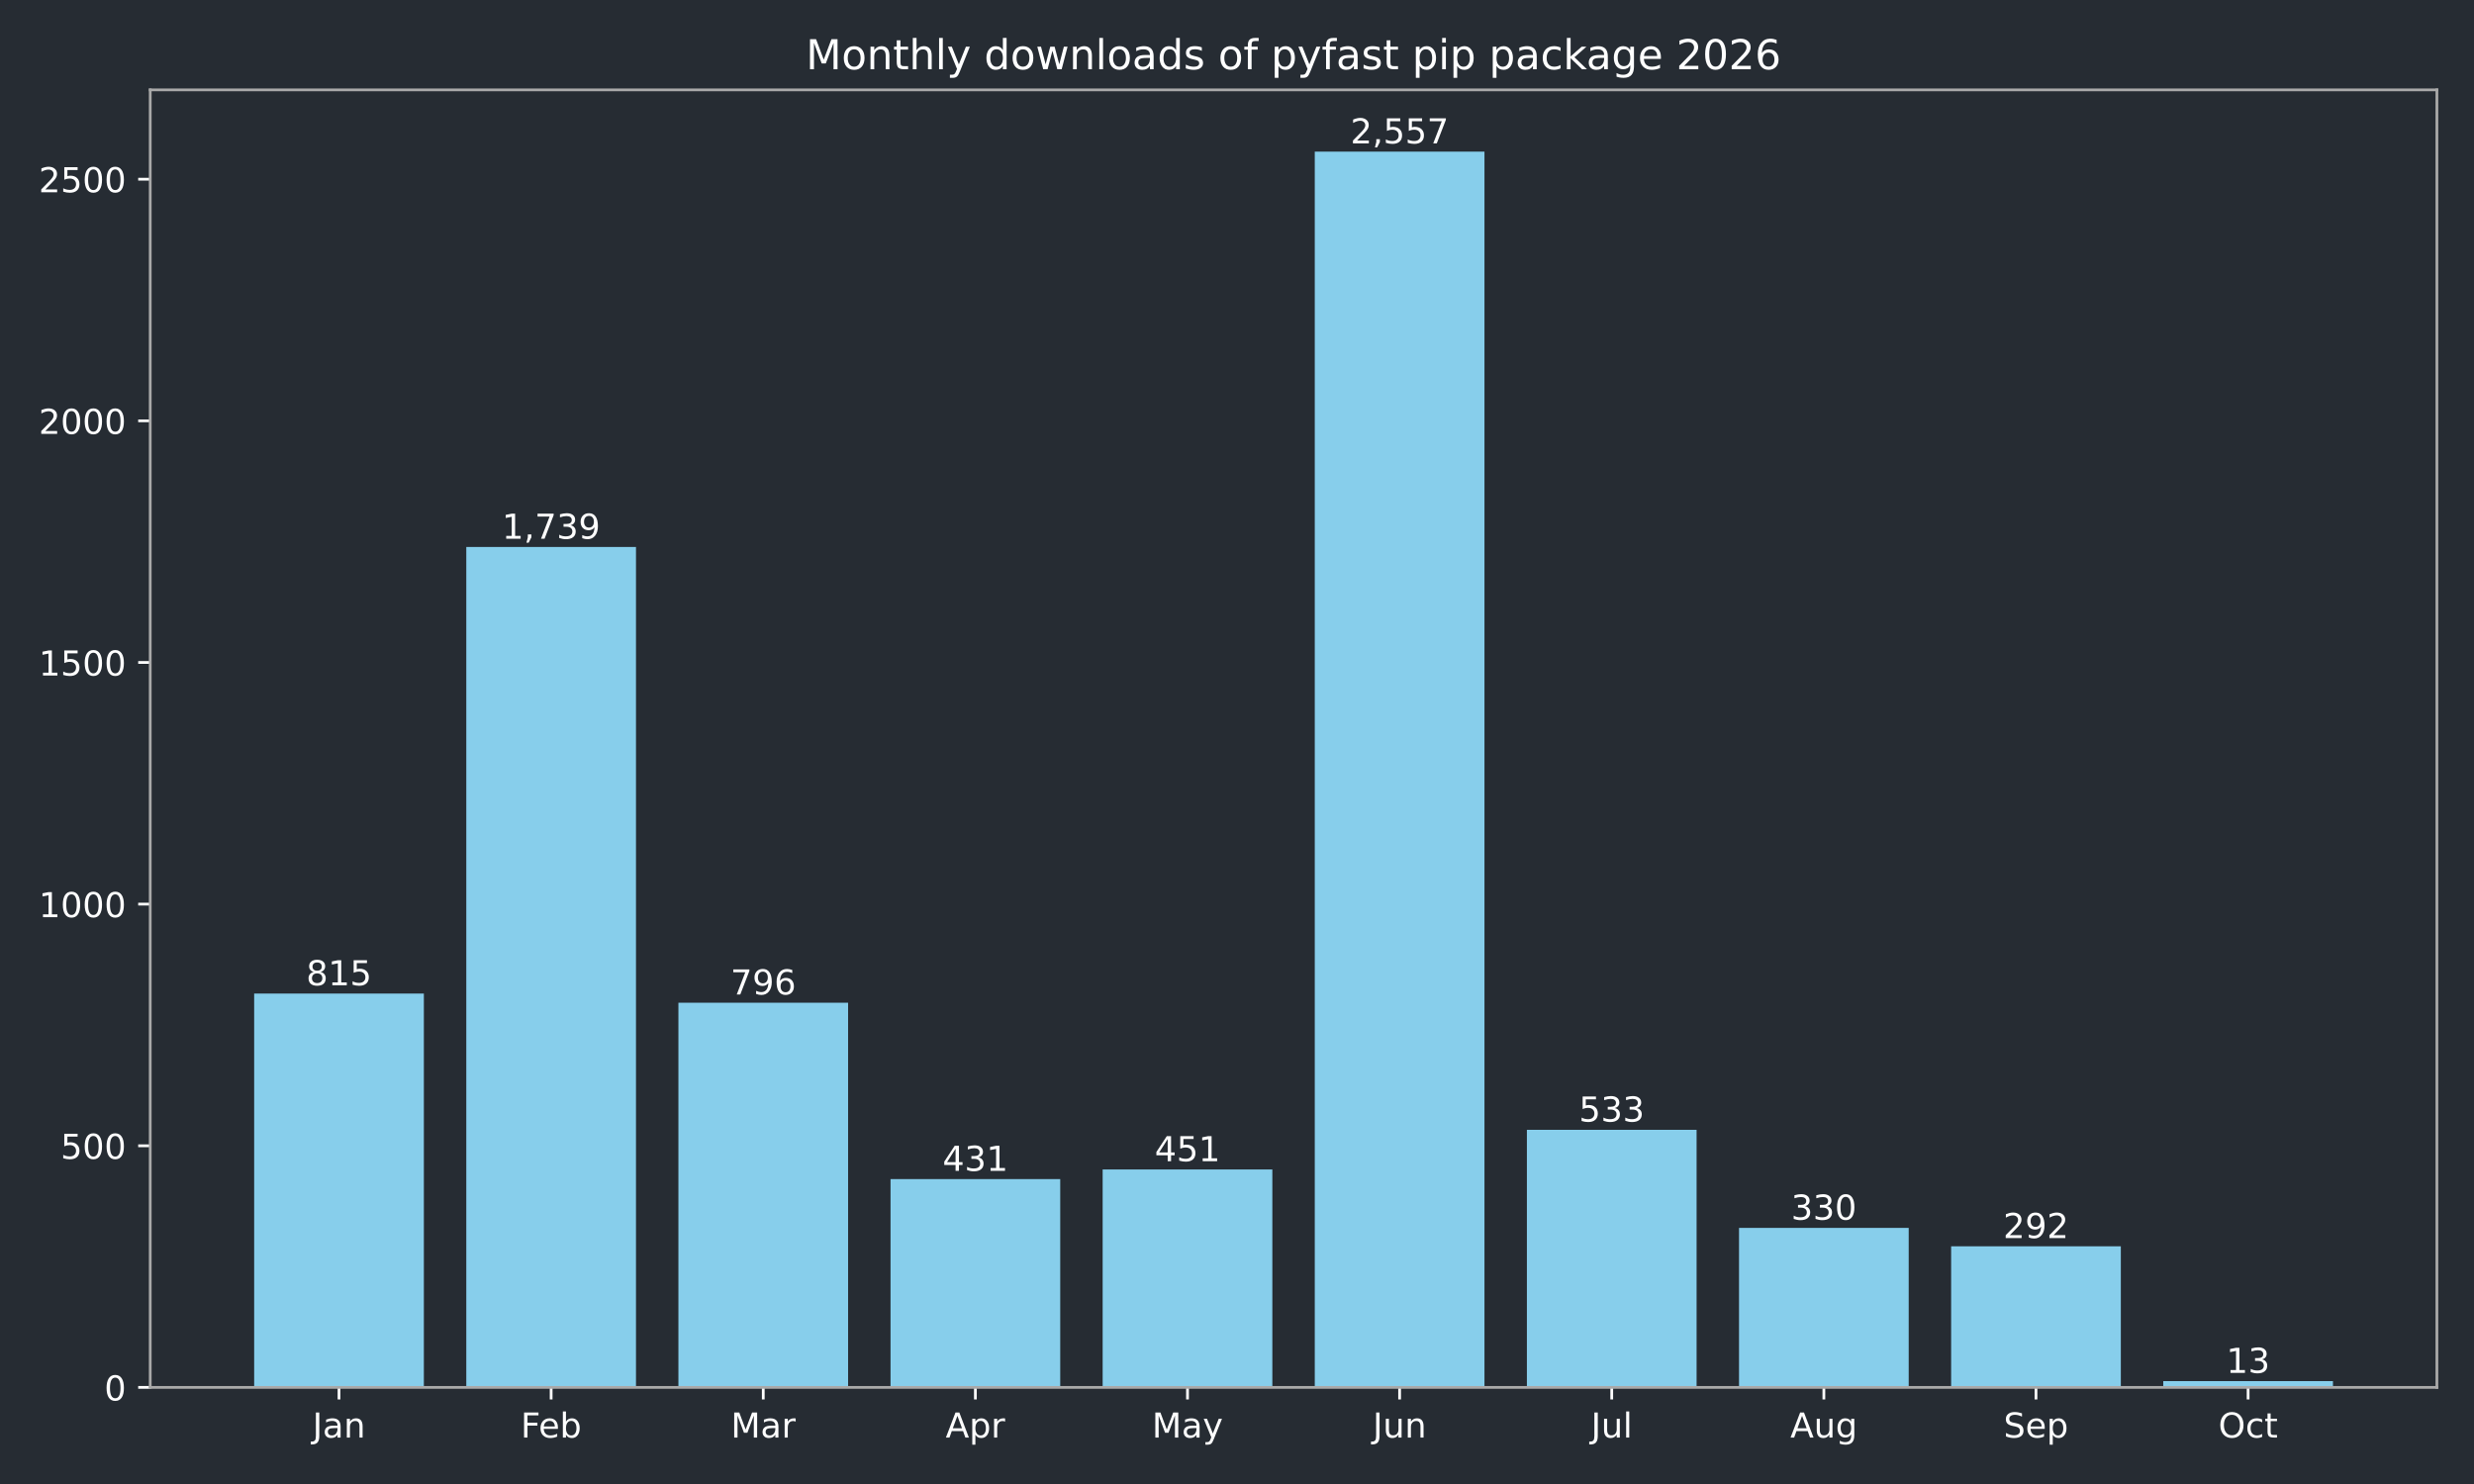
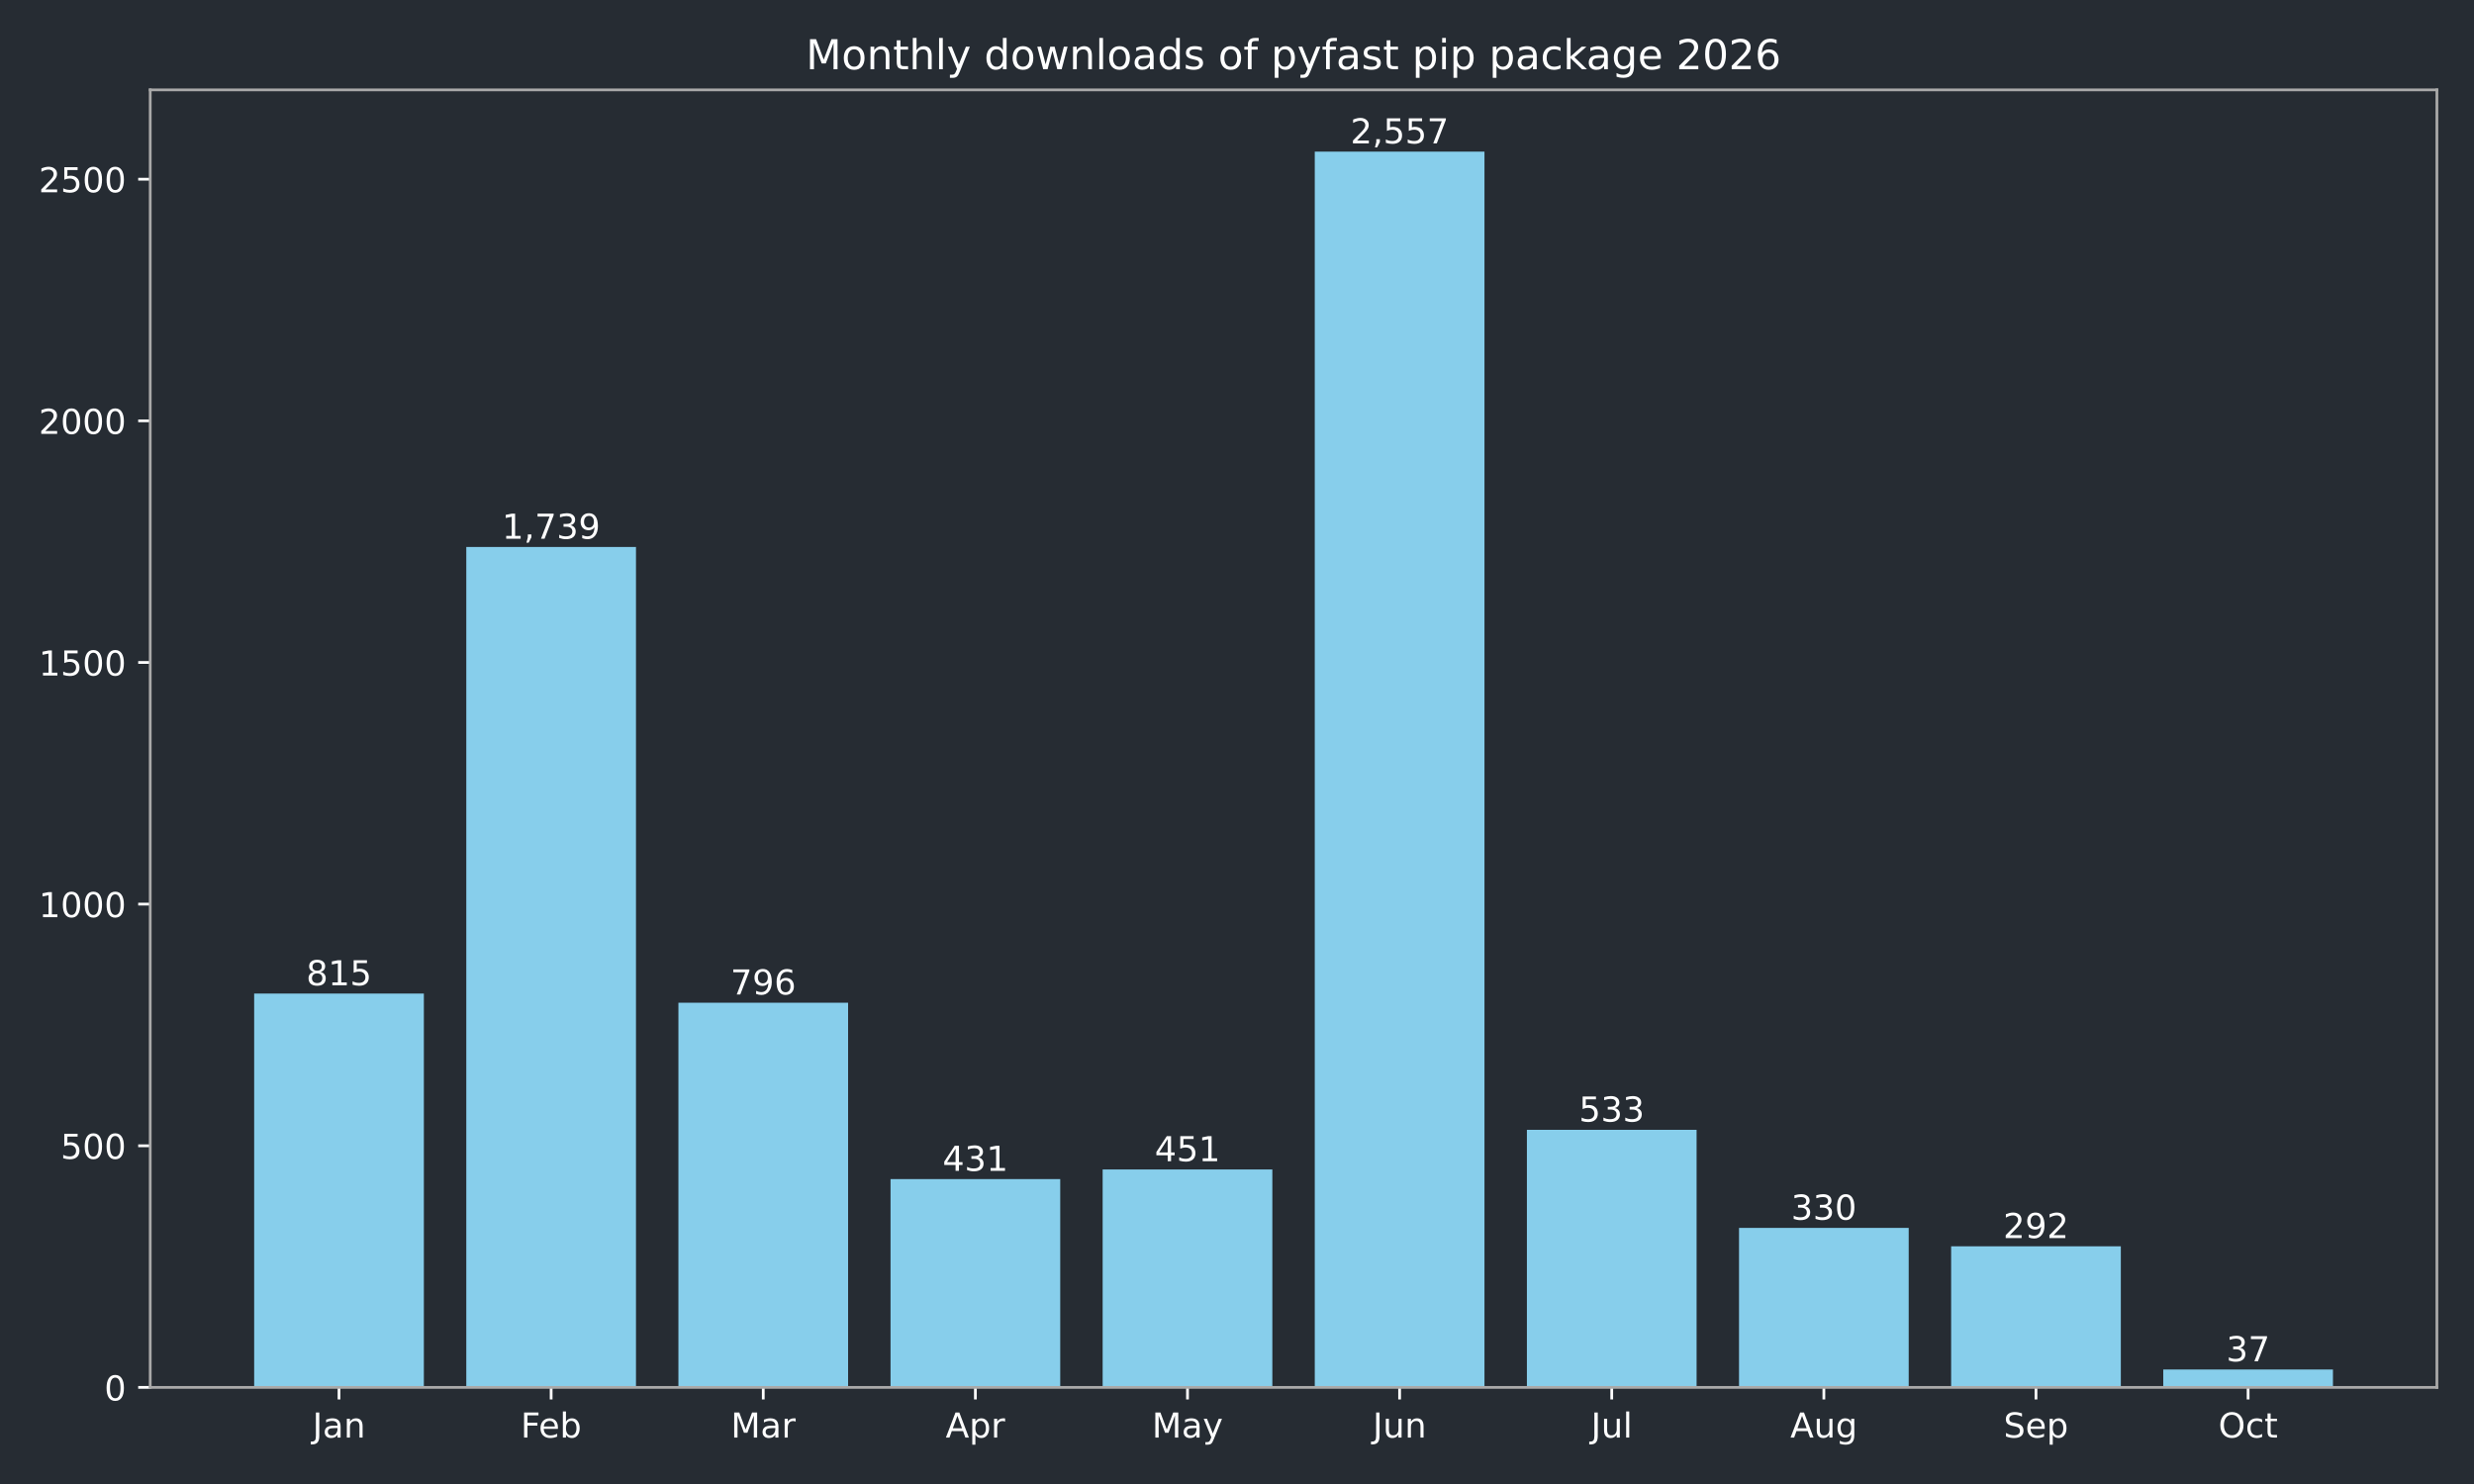
<svg xmlns="http://www.w3.org/2000/svg" xmlns:xlink="http://www.w3.org/1999/xlink" width="720pt" height="432pt" viewBox="0 0 720 432" version="1.1">
  <defs>
    <style type="text/css">*{stroke-linejoin: round; stroke-linecap: butt}</style>
  </defs>
  <g id="figure_1">
    <g id="patch_1">
      <path d="M 0 432  L 720 432  L 720 0  L 0 0  z " style="fill: #262c33" />
    </g>
    <g id="axes_1">
      <g id="patch_2">
        <path d="M 43.72 403.878  L 709.2 403.878  L 709.2 26.16  L 43.72 26.16  z " style="fill: #262c33" />
      </g>
      <g id="patch_3">
-         <path d="M 73.969 403.878  L 123.355 403.878  L 123.355 289.22  L 73.969 289.22  z " clip-path="url(#pee7fc8cb58)" style="fill: #87ceeb" />
+         <path d="M 73.969 403.878  L 123.355 403.878  L 123.355 289.22  L 73.969 289.22  z " clip-path="url(#p36020cac05)" style="fill: #87ceeb" />
      </g>
      <g id="patch_4">
-         <path d="M 135.702 403.878  L 185.088 403.878  L 185.088 159.227  L 135.702 159.227  z " clip-path="url(#pee7fc8cb58)" style="fill: #87ceeb" />
+         <path d="M 135.702 403.878  L 185.088 403.878  L 185.088 159.227  L 135.702 159.227  z " clip-path="url(#p36020cac05)" style="fill: #87ceeb" />
      </g>
      <g id="patch_5">
-         <path d="M 197.435 403.878  L 246.821 403.878  L 246.821 291.893  L 197.435 291.893  z " clip-path="url(#pee7fc8cb58)" style="fill: #87ceeb" />
+         <path d="M 197.435 403.878  L 246.821 403.878  L 246.821 291.893  L 197.435 291.893  z " clip-path="url(#p36020cac05)" style="fill: #87ceeb" />
      </g>
      <g id="patch_6">
-         <path d="M 259.168 403.878  L 308.554 403.878  L 308.554 343.242  L 259.168 343.242  z " clip-path="url(#pee7fc8cb58)" style="fill: #87ceeb" />
+         <path d="M 259.168 403.878  L 308.554 403.878  L 308.554 343.242  L 259.168 343.242  z " clip-path="url(#p36020cac05)" style="fill: #87ceeb" />
      </g>
      <g id="patch_7">
-         <path d="M 320.9 403.878  L 370.287 403.878  L 370.287 340.429  L 320.9 340.429  z " clip-path="url(#pee7fc8cb58)" style="fill: #87ceeb" />
+         <path d="M 320.9 403.878  L 370.287 403.878  L 370.287 340.429  L 320.9 340.429  z " clip-path="url(#p36020cac05)" style="fill: #87ceeb" />
      </g>
      <g id="patch_8">
-         <path d="M 382.633 403.878  L 432.02 403.878  L 432.02 44.147  L 382.633 44.147  z " clip-path="url(#pee7fc8cb58)" style="fill: #87ceeb" />
+         <path d="M 382.633 403.878  L 432.02 403.878  L 432.02 44.147  L 382.633 44.147  z " clip-path="url(#p36020cac05)" style="fill: #87ceeb" />
      </g>
      <g id="patch_9">
-         <path d="M 444.366 403.878  L 493.752 403.878  L 493.752 328.893  L 444.366 328.893  z " clip-path="url(#pee7fc8cb58)" style="fill: #87ceeb" />
+         <path d="M 444.366 403.878  L 493.752 403.878  L 493.752 328.893  L 444.366 328.893  z " clip-path="url(#p36020cac05)" style="fill: #87ceeb" />
      </g>
      <g id="patch_10">
-         <path d="M 506.099 403.878  L 555.485 403.878  L 555.485 357.452  L 506.099 357.452  z " clip-path="url(#pee7fc8cb58)" style="fill: #87ceeb" />
+         <path d="M 506.099 403.878  L 555.485 403.878  L 555.485 357.452  L 506.099 357.452  z " clip-path="url(#p36020cac05)" style="fill: #87ceeb" />
      </g>
      <g id="patch_11">
-         <path d="M 567.832 403.878  L 617.218 403.878  L 617.218 362.798  L 567.832 362.798  z " clip-path="url(#pee7fc8cb58)" style="fill: #87ceeb" />
+         <path d="M 567.832 403.878  L 617.218 403.878  L 617.218 362.798  L 567.832 362.798  z " clip-path="url(#p36020cac05)" style="fill: #87ceeb" />
      </g>
      <g id="patch_12">
-         <path d="M 629.565 403.878  L 678.951 403.878  L 678.951 402.049  L 629.565 402.049  z " clip-path="url(#pee7fc8cb58)" style="fill: #87ceeb" />
+         <path d="M 629.565 403.878  L 678.951 403.878  L 678.951 398.672  L 629.565 398.672  z " clip-path="url(#p36020cac05)" style="fill: #87ceeb" />
      </g>
      <g id="matplotlib.axis_1">
        <g id="xtick_1">
          <g id="line2d_1">
            <defs>
-               <path id="ma1bd92ae4c" d="M 0 0  L 0 3.5  " style="stroke: #ffffff; stroke-width: 0.8" />
+               <path id="m079f13b2a5" d="M 0 0  L 0 3.5  " style="stroke: #ffffff; stroke-width: 0.8" />
            </defs>
            <g>
-               <use xlink:href="#ma1bd92ae4c" x="98.662" y="403.878" style="fill: #ffffff; stroke: #ffffff; stroke-width: 0.8" />
+               <use xlink:href="#m079f13b2a5" x="98.662" y="403.878" style="fill: #ffffff; stroke: #ffffff; stroke-width: 0.8" />
            </g>
          </g>
          <g id="text_1">
            <g style="fill: #ffffff" transform="translate(90.95441 418.4753) scale(0.1 -0.1)">
              <defs>
                <path id="DejaVuSans-2d" d="M 628 4666  L 1259 4666  L 1259 325  Q 1259 -519 939 -900  Q 619 -1281 -91 -1281  L -331 -1281  L -331 -750  L -134 -750  Q 284 -750 456 -515  Q 628 -281 628 325  L 628 4666  z " transform="scale(0.015625)" />
                <path id="DejaVuSans-44" d="M 2194 1759  Q 1497 1759 1228 1600  Q 959 1441 959 1056  Q 959 750 1161 570  Q 1363 391 1709 391  Q 2188 391 2477 730  Q 2766 1069 2766 1631  L 2766 1759  L 2194 1759  z M 3341 1997  L 3341 0  L 2766 0  L 2766 531  Q 2569 213 2275 61  Q 1981 -91 1556 -91  Q 1019 -91 701 211  Q 384 513 384 1019  Q 384 1609 779 1909  Q 1175 2209 1959 2209  L 2766 2209  L 2766 2266  Q 2766 2663 2505 2880  Q 2244 3097 1772 3097  Q 1472 3097 1187 3025  Q 903 2953 641 2809  L 641 3341  Q 956 3463 1253 3523  Q 1550 3584 1831 3584  Q 2591 3584 2966 3190  Q 3341 2797 3341 1997  z " transform="scale(0.015625)" />
                <path id="DejaVuSans-51" d="M 3513 2113  L 3513 0  L 2938 0  L 2938 2094  Q 2938 2591 2744 2837  Q 2550 3084 2163 3084  Q 1697 3084 1428 2787  Q 1159 2491 1159 1978  L 1159 0  L 581 0  L 581 3500  L 1159 3500  L 1159 2956  Q 1366 3272 1645 3428  Q 1925 3584 2291 3584  Q 2894 3584 3203 3211  Q 3513 2838 3513 2113  z " transform="scale(0.015625)" />
              </defs>
              <use xlink:href="#DejaVuSans-2d" />
              <use xlink:href="#DejaVuSans-44" transform="translate(29.5 0)" />
              <use xlink:href="#DejaVuSans-51" transform="translate(90.78125 0)" />
            </g>
          </g>
        </g>
        <g id="xtick_2">
          <g id="line2d_2">
            <g>
-               <use xlink:href="#ma1bd92ae4c" x="160.395" y="403.878" style="fill: #ffffff; stroke: #ffffff; stroke-width: 0.8" />
+               <use xlink:href="#m079f13b2a5" x="160.395" y="403.878" style="fill: #ffffff; stroke: #ffffff; stroke-width: 0.8" />
            </g>
          </g>
          <g id="text_2">
            <g style="fill: #ffffff" transform="translate(151.5419 418.4761) scale(0.1 -0.1)">
              <defs>
                <path id="DejaVuSans-29" d="M 628 4666  L 3309 4666  L 3309 4134  L 1259 4134  L 1259 2759  L 3109 2759  L 3109 2228  L 1259 2228  L 1259 0  L 628 0  L 628 4666  z " transform="scale(0.015625)" />
                <path id="DejaVuSans-48" d="M 3597 1894  L 3597 1613  L 953 1613  Q 991 1019 1311 708  Q 1631 397 2203 397  Q 2534 397 2845 478  Q 3156 559 3463 722  L 3463 178  Q 3153 47 2828 -22  Q 2503 -91 2169 -91  Q 1331 -91 842 396  Q 353 884 353 1716  Q 353 2575 817 3079  Q 1281 3584 2069 3584  Q 2775 3584 3186 3129  Q 3597 2675 3597 1894  z M 3022 2063  Q 3016 2534 2758 2815  Q 2500 3097 2075 3097  Q 1594 3097 1305 2825  Q 1016 2553 972 2059  L 3022 2063  z " transform="scale(0.015625)" />
                <path id="DejaVuSans-45" d="M 3116 1747  Q 3116 2381 2855 2742  Q 2594 3103 2138 3103  Q 1681 3103 1420 2742  Q 1159 2381 1159 1747  Q 1159 1113 1420 752  Q 1681 391 2138 391  Q 2594 391 2855 752  Q 3116 1113 3116 1747  z M 1159 2969  Q 1341 3281 1617 3432  Q 1894 3584 2278 3584  Q 2916 3584 3314 3078  Q 3713 2572 3713 1747  Q 3713 922 3314 415  Q 2916 -91 2278 -91  Q 1894 -91 1617 61  Q 1341 213 1159 525  L 1159 0  L 581 0  L 581 4863  L 1159 4863  L 1159 2969  z " transform="scale(0.015625)" />
              </defs>
              <use xlink:href="#DejaVuSans-29" />
              <use xlink:href="#DejaVuSans-48" transform="translate(52.04688 0)" />
              <use xlink:href="#DejaVuSans-45" transform="translate(113.5781 0)" />
            </g>
          </g>
        </g>
        <g id="xtick_3">
          <g id="line2d_3">
            <g>
-               <use xlink:href="#ma1bd92ae4c" x="222.128" y="403.878" style="fill: #ffffff; stroke: #ffffff; stroke-width: 0.8" />
+               <use xlink:href="#m079f13b2a5" x="222.128" y="403.878" style="fill: #ffffff; stroke: #ffffff; stroke-width: 0.8" />
            </g>
          </g>
          <g id="text_3">
            <g style="fill: #ffffff" transform="translate(212.6943 418.4753) scale(0.1 -0.1)">
              <defs>
                <path id="DejaVuSans-30" d="M 628 4666  L 1569 4666  L 2759 1491  L 3956 4666  L 4897 4666  L 4897 0  L 4281 0  L 4281 4097  L 3078 897  L 2444 897  L 1241 4097  L 1241 0  L 628 0  L 628 4666  z " transform="scale(0.015625)" />
                <path id="DejaVuSans-55" d="M 2631 2963  Q 2534 3019 2420 3045  Q 2306 3072 2169 3072  Q 1681 3072 1420 2755  Q 1159 2438 1159 1844  L 1159 0  L 581 0  L 581 3500  L 1159 3500  L 1159 2956  Q 1341 3275 1631 3429  Q 1922 3584 2338 3584  Q 2397 3584 2469 3576  Q 2541 3569 2628 3553  L 2631 2963  z " transform="scale(0.015625)" />
              </defs>
              <use xlink:href="#DejaVuSans-30" />
              <use xlink:href="#DejaVuSans-44" transform="translate(86.28125 0)" />
              <use xlink:href="#DejaVuSans-55" transform="translate(147.5625 0)" />
            </g>
          </g>
        </g>
        <g id="xtick_4">
          <g id="line2d_4">
            <g>
-               <use xlink:href="#ma1bd92ae4c" x="283.861" y="403.878" style="fill: #ffffff; stroke: #ffffff; stroke-width: 0.8" />
+               <use xlink:href="#m079f13b2a5" x="283.861" y="403.878" style="fill: #ffffff; stroke: #ffffff; stroke-width: 0.8" />
            </g>
          </g>
          <g id="text_4">
            <g style="fill: #ffffff" transform="translate(275.2107 418.4753) scale(0.1 -0.1)">
              <defs>
                <path id="DejaVuSans-24" d="M 2188 4044  L 1331 1722  L 3047 1722  L 2188 4044  z M 1831 4666  L 2547 4666  L 4325 0  L 3669 0  L 3244 1197  L 1141 1197  L 716 0  L 50 0  L 1831 4666  z " transform="scale(0.015625)" />
                <path id="DejaVuSans-53" d="M 1159 525  L 1159 -1331  L 581 -1331  L 581 3500  L 1159 3500  L 1159 2969  Q 1341 3281 1617 3432  Q 1894 3584 2278 3584  Q 2916 3584 3314 3078  Q 3713 2572 3713 1747  Q 3713 922 3314 415  Q 2916 -91 2278 -91  Q 1894 -91 1617 61  Q 1341 213 1159 525  z M 3116 1747  Q 3116 2381 2855 2742  Q 2594 3103 2138 3103  Q 1681 3103 1420 2742  Q 1159 2381 1159 1747  Q 1159 1113 1420 752  Q 1681 391 2138 391  Q 2594 391 2855 752  Q 3116 1113 3116 1747  z " transform="scale(0.015625)" />
              </defs>
              <use xlink:href="#DejaVuSans-24" />
              <use xlink:href="#DejaVuSans-53" transform="translate(68.40625 0)" />
              <use xlink:href="#DejaVuSans-55" transform="translate(131.8906 0)" />
            </g>
          </g>
        </g>
        <g id="xtick_5">
          <g id="line2d_5">
            <g>
-               <use xlink:href="#ma1bd92ae4c" x="345.594" y="403.878" style="fill: #ffffff; stroke: #ffffff; stroke-width: 0.8" />
+               <use xlink:href="#m079f13b2a5" x="345.594" y="403.878" style="fill: #ffffff; stroke: #ffffff; stroke-width: 0.8" />
            </g>
          </g>
          <g id="text_5">
            <g style="fill: #ffffff" transform="translate(335.2561 418.4753) scale(0.1 -0.1)">
              <defs>
                <path id="DejaVuSans-5c" d="M 2059 -325  Q 1816 -950 1584 -1140  Q 1353 -1331 966 -1331  L 506 -1331  L 506 -850  L 844 -850  Q 1081 -850 1212 -737  Q 1344 -625 1503 -206  L 1606 56  L 191 3500  L 800 3500  L 1894 763  L 2988 3500  L 3597 3500  L 2059 -325  z " transform="scale(0.015625)" />
              </defs>
              <use xlink:href="#DejaVuSans-30" />
              <use xlink:href="#DejaVuSans-44" transform="translate(86.28125 0)" />
              <use xlink:href="#DejaVuSans-5c" transform="translate(147.5625 0)" />
            </g>
          </g>
        </g>
        <g id="xtick_6">
          <g id="line2d_6">
            <g>
-               <use xlink:href="#ma1bd92ae4c" x="407.326" y="403.878" style="fill: #ffffff; stroke: #ffffff; stroke-width: 0.8" />
+               <use xlink:href="#m079f13b2a5" x="407.326" y="403.878" style="fill: #ffffff; stroke: #ffffff; stroke-width: 0.8" />
            </g>
          </g>
          <g id="text_6">
            <g style="fill: #ffffff" transform="translate(399.5139 418.4753) scale(0.1 -0.1)">
              <defs>
                <path id="DejaVuSans-58" d="M 544 1381  L 544 3500  L 1119 3500  L 1119 1403  Q 1119 906 1312 657  Q 1506 409 1894 409  Q 2359 409 2629 706  Q 2900 1003 2900 1516  L 2900 3500  L 3475 3500  L 3475 0  L 2900 0  L 2900 538  Q 2691 219 2414 64  Q 2138 -91 1772 -91  Q 1169 -91 856 284  Q 544 659 544 1381  z M 1991 3584  L 1991 3584  z " transform="scale(0.015625)" />
              </defs>
              <use xlink:href="#DejaVuSans-2d" />
              <use xlink:href="#DejaVuSans-58" transform="translate(29.5 0)" />
              <use xlink:href="#DejaVuSans-51" transform="translate(92.875 0)" />
            </g>
          </g>
        </g>
        <g id="xtick_7">
          <g id="line2d_7">
            <g>
-               <use xlink:href="#ma1bd92ae4c" x="469.059" y="403.878" style="fill: #ffffff; stroke: #ffffff; stroke-width: 0.8" />
+               <use xlink:href="#m079f13b2a5" x="469.059" y="403.878" style="fill: #ffffff; stroke: #ffffff; stroke-width: 0.8" />
            </g>
          </g>
          <g id="text_7">
            <g style="fill: #ffffff" transform="translate(463.0264 418.4761) scale(0.1 -0.1)">
              <defs>
                <path id="DejaVuSans-4f" d="M 603 4863  L 1178 4863  L 1178 0  L 603 0  L 603 4863  z " transform="scale(0.015625)" />
              </defs>
              <use xlink:href="#DejaVuSans-2d" />
              <use xlink:href="#DejaVuSans-58" transform="translate(29.5 0)" />
              <use xlink:href="#DejaVuSans-4f" transform="translate(92.875 0)" />
            </g>
          </g>
        </g>
        <g id="xtick_8">
          <g id="line2d_8">
            <g>
-               <use xlink:href="#ma1bd92ae4c" x="530.792" y="403.878" style="fill: #ffffff; stroke: #ffffff; stroke-width: 0.8" />
+               <use xlink:href="#m079f13b2a5" x="530.792" y="403.878" style="fill: #ffffff; stroke: #ffffff; stroke-width: 0.8" />
            </g>
          </g>
          <g id="text_8">
            <g style="fill: #ffffff" transform="translate(521.0288 418.4753) scale(0.1 -0.1)">
              <defs>
                <path id="DejaVuSans-4a" d="M 2906 1791  Q 2906 2416 2648 2759  Q 2391 3103 1925 3103  Q 1463 3103 1205 2759  Q 947 2416 947 1791  Q 947 1169 1205 825  Q 1463 481 1925 481  Q 2391 481 2648 825  Q 2906 1169 2906 1791  z M 3481 434  Q 3481 -459 3084 -895  Q 2688 -1331 1869 -1331  Q 1566 -1331 1297 -1286  Q 1028 -1241 775 -1147  L 775 -588  Q 1028 -725 1275 -790  Q 1522 -856 1778 -856  Q 2344 -856 2625 -561  Q 2906 -266 2906 331  L 2906 616  Q 2728 306 2450 153  Q 2172 0 1784 0  Q 1141 0 747 490  Q 353 981 353 1791  Q 353 2603 747 3093  Q 1141 3584 1784 3584  Q 2172 3584 2450 3431  Q 2728 3278 2906 2969  L 2906 3500  L 3481 3500  L 3481 434  z " transform="scale(0.015625)" />
              </defs>
              <use xlink:href="#DejaVuSans-24" />
              <use xlink:href="#DejaVuSans-58" transform="translate(68.40625 0)" />
              <use xlink:href="#DejaVuSans-4a" transform="translate(131.7812 0)" />
            </g>
          </g>
        </g>
        <g id="xtick_9">
          <g id="line2d_9">
            <g>
-               <use xlink:href="#ma1bd92ae4c" x="592.525" y="403.878" style="fill: #ffffff; stroke: #ffffff; stroke-width: 0.8" />
+               <use xlink:href="#m079f13b2a5" x="592.525" y="403.878" style="fill: #ffffff; stroke: #ffffff; stroke-width: 0.8" />
            </g>
          </g>
          <g id="text_9">
            <g style="fill: #ffffff" transform="translate(583.0999 418.4753) scale(0.1 -0.1)">
              <defs>
                <path id="DejaVuSans-36" d="M 3425 4513  L 3425 3897  Q 3066 4069 2747 4153  Q 2428 4238 2131 4238  Q 1616 4238 1336 4038  Q 1056 3838 1056 3469  Q 1056 3159 1242 3001  Q 1428 2844 1947 2747  L 2328 2669  Q 3034 2534 3370 2195  Q 3706 1856 3706 1288  Q 3706 609 3251 259  Q 2797 -91 1919 -91  Q 1588 -91 1214 -16  Q 841 59 441 206  L 441 856  Q 825 641 1194 531  Q 1563 422 1919 422  Q 2459 422 2753 634  Q 3047 847 3047 1241  Q 3047 1584 2836 1778  Q 2625 1972 2144 2069  L 1759 2144  Q 1053 2284 737 2584  Q 422 2884 422 3419  Q 422 4038 858 4394  Q 1294 4750 2059 4750  Q 2388 4750 2728 4690  Q 3069 4631 3425 4513  z " transform="scale(0.015625)" />
              </defs>
              <use xlink:href="#DejaVuSans-36" />
              <use xlink:href="#DejaVuSans-48" transform="translate(63.48438 0)" />
              <use xlink:href="#DejaVuSans-53" transform="translate(125.0156 0)" />
            </g>
          </g>
        </g>
        <g id="xtick_10">
          <g id="line2d_10">
            <g>
-               <use xlink:href="#ma1bd92ae4c" x="654.258" y="403.878" style="fill: #ffffff; stroke: #ffffff; stroke-width: 0.8" />
+               <use xlink:href="#m079f13b2a5" x="654.258" y="403.878" style="fill: #ffffff; stroke: #ffffff; stroke-width: 0.8" />
            </g>
          </g>
          <g id="text_10">
            <g style="fill: #ffffff" transform="translate(645.6125 418.4753) scale(0.1 -0.1)">
              <defs>
                <path id="DejaVuSans-32" d="M 2522 4238  Q 1834 4238 1429 3725  Q 1025 3213 1025 2328  Q 1025 1447 1429 934  Q 1834 422 2522 422  Q 3209 422 3611 934  Q 4013 1447 4013 2328  Q 4013 3213 3611 3725  Q 3209 4238 2522 4238  z M 2522 4750  Q 3503 4750 4090 4092  Q 4678 3434 4678 2328  Q 4678 1225 4090 567  Q 3503 -91 2522 -91  Q 1538 -91 948 565  Q 359 1222 359 2328  Q 359 3434 948 4092  Q 1538 4750 2522 4750  z " transform="scale(0.015625)" />
                <path id="DejaVuSans-46" d="M 3122 3366  L 3122 2828  Q 2878 2963 2633 3030  Q 2388 3097 2138 3097  Q 1578 3097 1268 2742  Q 959 2388 959 1747  Q 959 1106 1268 751  Q 1578 397 2138 397  Q 2388 397 2633 464  Q 2878 531 3122 666  L 3122 134  Q 2881 22 2623 -34  Q 2366 -91 2075 -91  Q 1284 -91 818 406  Q 353 903 353 1747  Q 353 2603 823 3093  Q 1294 3584 2113 3584  Q 2378 3584 2631 3529  Q 2884 3475 3122 3366  z " transform="scale(0.015625)" />
                <path id="DejaVuSans-57" d="M 1172 4494  L 1172 3500  L 2356 3500  L 2356 3053  L 1172 3053  L 1172 1153  Q 1172 725 1289 603  Q 1406 481 1766 481  L 2356 481  L 2356 0  L 1766 0  Q 1100 0 847 248  Q 594 497 594 1153  L 594 3053  L 172 3053  L 172 3500  L 594 3500  L 594 4494  L 1172 4494  z " transform="scale(0.015625)" />
              </defs>
              <use xlink:href="#DejaVuSans-32" />
              <use xlink:href="#DejaVuSans-46" transform="translate(78.71875 0)" />
              <use xlink:href="#DejaVuSans-57" transform="translate(133.7031 0)" />
            </g>
          </g>
        </g>
      </g>
      <g id="matplotlib.axis_2">
        <g id="ytick_1">
          <g id="line2d_11">
            <defs>
-               <path id="m360c8b6525" d="M 0 0  L -3.5 0  " style="stroke: #ffffff; stroke-width: 0.8" />
+               <path id="m933607561a" d="M 0 0  L -3.5 0  " style="stroke: #ffffff; stroke-width: 0.8" />
            </defs>
            <g>
-               <use xlink:href="#m360c8b6525" x="43.72" y="403.878" style="fill: #ffffff; stroke: #ffffff; stroke-width: 0.8" />
+               <use xlink:href="#m933607561a" x="43.72" y="403.878" style="fill: #ffffff; stroke: #ffffff; stroke-width: 0.8" />
            </g>
          </g>
          <g id="text_11">
            <g style="fill: #ffffff" transform="translate(30.3575 407.6765) scale(0.1 -0.1)">
              <defs>
                <path id="DejaVuSans-13" d="M 2034 4250  Q 1547 4250 1301 3770  Q 1056 3291 1056 2328  Q 1056 1369 1301 889  Q 1547 409 2034 409  Q 2525 409 2770 889  Q 3016 1369 3016 2328  Q 3016 3291 2770 3770  Q 2525 4250 2034 4250  z M 2034 4750  Q 2819 4750 3233 4129  Q 3647 3509 3647 2328  Q 3647 1150 3233 529  Q 2819 -91 2034 -91  Q 1250 -91 836 529  Q 422 1150 422 2328  Q 422 3509 836 4129  Q 1250 4750 2034 4750  z " transform="scale(0.015625)" />
              </defs>
              <use xlink:href="#DejaVuSans-13" />
            </g>
          </g>
        </g>
        <g id="ytick_2">
          <g id="line2d_12">
            <g>
-               <use xlink:href="#m360c8b6525" x="43.72" y="333.535" style="fill: #ffffff; stroke: #ffffff; stroke-width: 0.8" />
+               <use xlink:href="#m933607561a" x="43.72" y="333.535" style="fill: #ffffff; stroke: #ffffff; stroke-width: 0.8" />
            </g>
          </g>
          <g id="text_12">
            <g style="fill: #ffffff" transform="translate(17.6325 337.3341) scale(0.1 -0.1)">
              <defs>
                <path id="DejaVuSans-18" d="M 691 4666  L 3169 4666  L 3169 4134  L 1269 4134  L 1269 2991  Q 1406 3038 1543 3061  Q 1681 3084 1819 3084  Q 2600 3084 3056 2656  Q 3513 2228 3513 1497  Q 3513 744 3044 326  Q 2575 -91 1722 -91  Q 1428 -91 1123 -41  Q 819 9 494 109  L 494 744  Q 775 591 1075 516  Q 1375 441 1709 441  Q 2250 441 2565 725  Q 2881 1009 2881 1497  Q 2881 1984 2565 2268  Q 2250 2553 1709 2553  Q 1456 2553 1204 2497  Q 953 2441 691 2322  L 691 4666  z " transform="scale(0.015625)" />
              </defs>
              <use xlink:href="#DejaVuSans-18" />
              <use xlink:href="#DejaVuSans-13" transform="translate(63.625 0)" />
              <use xlink:href="#DejaVuSans-13" transform="translate(127.25 0)" />
            </g>
          </g>
        </g>
        <g id="ytick_3">
          <g id="line2d_13">
            <g>
-               <use xlink:href="#m360c8b6525" x="43.72" y="263.193" style="fill: #ffffff; stroke: #ffffff; stroke-width: 0.8" />
+               <use xlink:href="#m933607561a" x="43.72" y="263.193" style="fill: #ffffff; stroke: #ffffff; stroke-width: 0.8" />
            </g>
          </g>
          <g id="text_13">
            <g style="fill: #ffffff" transform="translate(11.27 266.9917) scale(0.1 -0.1)">
              <defs>
                <path id="DejaVuSans-14" d="M 794 531  L 1825 531  L 1825 4091  L 703 3866  L 703 4441  L 1819 4666  L 2450 4666  L 2450 531  L 3481 531  L 3481 0  L 794 0  L 794 531  z " transform="scale(0.015625)" />
              </defs>
              <use xlink:href="#DejaVuSans-14" />
              <use xlink:href="#DejaVuSans-13" transform="translate(63.625 0)" />
              <use xlink:href="#DejaVuSans-13" transform="translate(127.25 0)" />
              <use xlink:href="#DejaVuSans-13" transform="translate(190.875 0)" />
            </g>
          </g>
        </g>
        <g id="ytick_4">
          <g id="line2d_14">
            <g>
-               <use xlink:href="#m360c8b6525" x="43.72" y="192.85" style="fill: #ffffff; stroke: #ffffff; stroke-width: 0.8" />
+               <use xlink:href="#m933607561a" x="43.72" y="192.85" style="fill: #ffffff; stroke: #ffffff; stroke-width: 0.8" />
            </g>
          </g>
          <g id="text_14">
            <g style="fill: #ffffff" transform="translate(11.27 196.6492) scale(0.1 -0.1)">
              <use xlink:href="#DejaVuSans-14" />
              <use xlink:href="#DejaVuSans-18" transform="translate(63.625 0)" />
              <use xlink:href="#DejaVuSans-13" transform="translate(127.25 0)" />
              <use xlink:href="#DejaVuSans-13" transform="translate(190.875 0)" />
            </g>
          </g>
        </g>
        <g id="ytick_5">
          <g id="line2d_15">
            <g>
-               <use xlink:href="#m360c8b6525" x="43.72" y="122.508" style="fill: #ffffff; stroke: #ffffff; stroke-width: 0.8" />
+               <use xlink:href="#m933607561a" x="43.72" y="122.508" style="fill: #ffffff; stroke: #ffffff; stroke-width: 0.8" />
            </g>
          </g>
          <g id="text_15">
            <g style="fill: #ffffff" transform="translate(11.27 126.3068) scale(0.1 -0.1)">
              <defs>
                <path id="DejaVuSans-15" d="M 1228 531  L 3431 531  L 3431 0  L 469 0  L 469 531  Q 828 903 1448 1529  Q 2069 2156 2228 2338  Q 2531 2678 2651 2914  Q 2772 3150 2772 3378  Q 2772 3750 2511 3984  Q 2250 4219 1831 4219  Q 1534 4219 1204 4116  Q 875 4013 500 3803  L 500 4441  Q 881 4594 1212 4672  Q 1544 4750 1819 4750  Q 2544 4750 2975 4387  Q 3406 4025 3406 3419  Q 3406 3131 3298 2873  Q 3191 2616 2906 2266  Q 2828 2175 2409 1742  Q 1991 1309 1228 531  z " transform="scale(0.015625)" />
              </defs>
              <use xlink:href="#DejaVuSans-15" />
              <use xlink:href="#DejaVuSans-13" transform="translate(63.625 0)" />
              <use xlink:href="#DejaVuSans-13" transform="translate(127.25 0)" />
              <use xlink:href="#DejaVuSans-13" transform="translate(190.875 0)" />
            </g>
          </g>
        </g>
        <g id="ytick_6">
          <g id="line2d_16">
            <g>
-               <use xlink:href="#m360c8b6525" x="43.72" y="52.166" style="fill: #ffffff; stroke: #ffffff; stroke-width: 0.8" />
+               <use xlink:href="#m933607561a" x="43.72" y="52.166" style="fill: #ffffff; stroke: #ffffff; stroke-width: 0.8" />
            </g>
          </g>
          <g id="text_16">
            <g style="fill: #ffffff" transform="translate(11.27 55.96442) scale(0.1 -0.1)">
              <use xlink:href="#DejaVuSans-15" />
              <use xlink:href="#DejaVuSans-18" transform="translate(63.625 0)" />
              <use xlink:href="#DejaVuSans-13" transform="translate(127.25 0)" />
              <use xlink:href="#DejaVuSans-13" transform="translate(190.875 0)" />
            </g>
          </g>
        </g>
      </g>
      <g id="patch_13">
        <path d="M 43.72 403.878  L 43.72 26.16  " style="fill: none; stroke: #a9a9a9; stroke-width: 0.8; stroke-linejoin: miter; stroke-linecap: square" />
      </g>
      <g id="patch_14">
        <path d="M 709.2 403.878  L 709.2 26.16  " style="fill: none; stroke: #a9a9a9; stroke-width: 0.8; stroke-linejoin: miter; stroke-linecap: square" />
      </g>
      <g id="patch_15">
        <path d="M 43.72 403.878  L 709.2 403.878  " style="fill: none; stroke: #a9a9a9; stroke-width: 0.8; stroke-linejoin: miter; stroke-linecap: square" />
      </g>
      <g id="patch_16">
        <path d="M 43.72 26.16  L 709.2 26.16  " style="fill: none; stroke: #a9a9a9; stroke-width: 0.8; stroke-linejoin: miter; stroke-linecap: square" />
      </g>
      <g id="text_17">
        <g style="fill: #ffffff" transform="translate(89.11848 286.8172) scale(0.1 -0.1)">
          <defs>
            <path id="DejaVuSans-1b" d="M 2034 2216  Q 1584 2216 1326 1975  Q 1069 1734 1069 1313  Q 1069 891 1326 650  Q 1584 409 2034 409  Q 2484 409 2743 651  Q 3003 894 3003 1313  Q 3003 1734 2745 1975  Q 2488 2216 2034 2216  z M 1403 2484  Q 997 2584 770 2862  Q 544 3141 544 3541  Q 544 4100 942 4425  Q 1341 4750 2034 4750  Q 2731 4750 3128 4425  Q 3525 4100 3525 3541  Q 3525 3141 3298 2862  Q 3072 2584 2669 2484  Q 3125 2378 3379 2068  Q 3634 1759 3634 1313  Q 3634 634 3220 271  Q 2806 -91 2034 -91  Q 1263 -91 848 271  Q 434 634 434 1313  Q 434 1759 690 2068  Q 947 2378 1403 2484  z M 1172 3481  Q 1172 3119 1398 2916  Q 1625 2713 2034 2713  Q 2441 2713 2670 2916  Q 2900 3119 2900 3481  Q 2900 3844 2670 4047  Q 2441 4250 2034 4250  Q 1625 4250 1398 4047  Q 1172 3844 1172 3481  z " transform="scale(0.015625)" />
          </defs>
          <use xlink:href="#DejaVuSans-1b" />
          <use xlink:href="#DejaVuSans-14" transform="translate(63.625 0)" />
          <use xlink:href="#DejaVuSans-18" transform="translate(127.25 0)" />
        </g>
      </g>
      <g id="text_18">
        <g style="fill: #ffffff" transform="translate(146.081 156.8244) scale(0.1 -0.1)">
          <defs>
            <path id="DejaVuSans-f" d="M 750 794  L 1409 794  L 1409 256  L 897 -744  L 494 -744  L 750 256  L 750 794  z " transform="scale(0.015625)" />
            <path id="DejaVuSans-1a" d="M 525 4666  L 3525 4666  L 3525 4397  L 1831 0  L 1172 0  L 2766 4134  L 525 4134  L 525 4666  z " transform="scale(0.015625)" />
            <path id="DejaVuSans-16" d="M 2597 2516  Q 3050 2419 3304 2112  Q 3559 1806 3559 1356  Q 3559 666 3084 287  Q 2609 -91 1734 -91  Q 1441 -91 1130 -33  Q 819 25 488 141  L 488 750  Q 750 597 1062 519  Q 1375 441 1716 441  Q 2309 441 2620 675  Q 2931 909 2931 1356  Q 2931 1769 2642 2001  Q 2353 2234 1838 2234  L 1294 2234  L 1294 2753  L 1863 2753  Q 2328 2753 2575 2939  Q 2822 3125 2822 3475  Q 2822 3834 2567 4026  Q 2313 4219 1838 4219  Q 1578 4219 1281 4162  Q 984 4106 628 3988  L 628 4550  Q 988 4650 1302 4700  Q 1616 4750 1894 4750  Q 2613 4750 3031 4423  Q 3450 4097 3450 3541  Q 3450 3153 3228 2886  Q 3006 2619 2597 2516  z " transform="scale(0.015625)" />
            <path id="DejaVuSans-1c" d="M 703 97  L 703 672  Q 941 559 1184 500  Q 1428 441 1663 441  Q 2288 441 2617 861  Q 2947 1281 2994 2138  Q 2813 1869 2534 1725  Q 2256 1581 1919 1581  Q 1219 1581 811 2004  Q 403 2428 403 3163  Q 403 3881 828 4315  Q 1253 4750 1959 4750  Q 2769 4750 3195 4129  Q 3622 3509 3622 2328  Q 3622 1225 3098 567  Q 2575 -91 1691 -91  Q 1453 -91 1209 -44  Q 966 3 703 97  z M 1959 2075  Q 2384 2075 2632 2365  Q 2881 2656 2881 3163  Q 2881 3666 2632 3958  Q 2384 4250 1959 4250  Q 1534 4250 1286 3958  Q 1038 3666 1038 3163  Q 1038 2656 1286 2365  Q 1534 2075 1959 2075  z " transform="scale(0.015625)" />
          </defs>
          <use xlink:href="#DejaVuSans-14" />
          <use xlink:href="#DejaVuSans-f" transform="translate(63.625 0)" />
          <use xlink:href="#DejaVuSans-1a" transform="translate(95.40625 0)" />
          <use xlink:href="#DejaVuSans-16" transform="translate(159.0312 0)" />
          <use xlink:href="#DejaVuSans-1c" transform="translate(222.6562 0)" />
        </g>
      </g>
      <g id="text_19">
        <g style="fill: #ffffff" transform="translate(212.5842 289.4902) scale(0.1 -0.1)">
          <defs>
            <path id="DejaVuSans-19" d="M 2113 2584  Q 1688 2584 1439 2293  Q 1191 2003 1191 1497  Q 1191 994 1439 701  Q 1688 409 2113 409  Q 2538 409 2786 701  Q 3034 994 3034 1497  Q 3034 2003 2786 2293  Q 2538 2584 2113 2584  z M 3366 4563  L 3366 3988  Q 3128 4100 2886 4159  Q 2644 4219 2406 4219  Q 1781 4219 1451 3797  Q 1122 3375 1075 2522  Q 1259 2794 1537 2939  Q 1816 3084 2150 3084  Q 2853 3084 3261 2657  Q 3669 2231 3669 1497  Q 3669 778 3244 343  Q 2819 -91 2113 -91  Q 1303 -91 875 529  Q 447 1150 447 2328  Q 447 3434 972 4092  Q 1497 4750 2381 4750  Q 2619 4750 2861 4703  Q 3103 4656 3366 4563  z " transform="scale(0.015625)" />
          </defs>
          <use xlink:href="#DejaVuSans-1a" />
          <use xlink:href="#DejaVuSans-1c" transform="translate(63.625 0)" />
          <use xlink:href="#DejaVuSans-19" transform="translate(127.25 0)" />
        </g>
      </g>
      <g id="text_20">
        <g style="fill: #ffffff" transform="translate(274.317 340.8402) scale(0.1 -0.1)">
          <defs>
            <path id="DejaVuSans-17" d="M 2419 4116  L 825 1625  L 2419 1625  L 2419 4116  z M 2253 4666  L 3047 4666  L 3047 1625  L 3713 1625  L 3713 1100  L 3047 1100  L 3047 0  L 2419 0  L 2419 1100  L 313 1100  L 313 1709  L 2253 4666  z " transform="scale(0.015625)" />
          </defs>
          <use xlink:href="#DejaVuSans-17" />
          <use xlink:href="#DejaVuSans-16" transform="translate(63.625 0)" />
          <use xlink:href="#DejaVuSans-14" transform="translate(127.25 0)" />
        </g>
      </g>
      <g id="text_21">
        <g style="fill: #ffffff" transform="translate(336.0498 338.0265) scale(0.1 -0.1)">
          <use xlink:href="#DejaVuSans-17" />
          <use xlink:href="#DejaVuSans-18" transform="translate(63.625 0)" />
          <use xlink:href="#DejaVuSans-14" transform="translate(127.25 0)" />
        </g>
      </g>
      <g id="text_22">
        <g style="fill: #ffffff" transform="translate(393.0124 41.74421) scale(0.1 -0.1)">
          <use xlink:href="#DejaVuSans-15" />
          <use xlink:href="#DejaVuSans-f" transform="translate(63.625 0)" />
          <use xlink:href="#DejaVuSans-18" transform="translate(95.40625 0)" />
          <use xlink:href="#DejaVuSans-18" transform="translate(159.0312 0)" />
          <use xlink:href="#DejaVuSans-1a" transform="translate(222.6562 0)" />
        </g>
      </g>
      <g id="text_23">
        <g style="fill: #ffffff" transform="translate(459.5155 326.4903) scale(0.1 -0.1)">
          <use xlink:href="#DejaVuSans-18" />
          <use xlink:href="#DejaVuSans-16" transform="translate(63.625 0)" />
          <use xlink:href="#DejaVuSans-16" transform="translate(127.25 0)" />
        </g>
      </g>
      <g id="text_24">
        <g style="fill: #ffffff" transform="translate(521.2483 355.0493) scale(0.1 -0.1)">
          <use xlink:href="#DejaVuSans-16" />
          <use xlink:href="#DejaVuSans-16" transform="translate(63.625 0)" />
          <use xlink:href="#DejaVuSans-13" transform="translate(127.25 0)" />
        </g>
      </g>
      <g id="text_25">
        <g style="fill: #ffffff" transform="translate(582.9812 360.3953) scale(0.1 -0.1)">
          <use xlink:href="#DejaVuSans-15" />
          <use xlink:href="#DejaVuSans-1c" transform="translate(63.625 0)" />
          <use xlink:href="#DejaVuSans-15" transform="translate(127.25 0)" />
        </g>
      </g>
      <g id="text_26">
-         <g style="fill: #ffffff" transform="translate(647.8953 399.6464) scale(0.1 -0.1)">
-           <use xlink:href="#DejaVuSans-14" />
-           <use xlink:href="#DejaVuSans-16" transform="translate(63.625 0)" />
+         <g style="fill: #ffffff" transform="translate(647.8953 396.27) scale(0.1 -0.1)">
+           <use xlink:href="#DejaVuSans-16" />
+           <use xlink:href="#DejaVuSans-1a" transform="translate(63.625 0)" />
        </g>
      </g>
      <g id="text_27">
        <g style="fill: #ffffff" transform="translate(234.5581 20.16) scale(0.12 -0.12)">
          <defs>
            <path id="DejaVuSans-52" d="M 1959 3097  Q 1497 3097 1228 2736  Q 959 2375 959 1747  Q 959 1119 1226 758  Q 1494 397 1959 397  Q 2419 397 2687 759  Q 2956 1122 2956 1747  Q 2956 2369 2687 2733  Q 2419 3097 1959 3097  z M 1959 3584  Q 2709 3584 3137 3096  Q 3566 2609 3566 1747  Q 3566 888 3137 398  Q 2709 -91 1959 -91  Q 1206 -91 779 398  Q 353 888 353 1747  Q 353 2609 779 3096  Q 1206 3584 1959 3584  z " transform="scale(0.015625)" />
            <path id="DejaVuSans-4b" d="M 3513 2113  L 3513 0  L 2938 0  L 2938 2094  Q 2938 2591 2744 2837  Q 2550 3084 2163 3084  Q 1697 3084 1428 2787  Q 1159 2491 1159 1978  L 1159 0  L 581 0  L 581 4863  L 1159 4863  L 1159 2956  Q 1366 3272 1645 3428  Q 1925 3584 2291 3584  Q 2894 3584 3203 3211  Q 3513 2838 3513 2113  z " transform="scale(0.015625)" />
            <path id="DejaVuSans-3" transform="scale(0.015625)" />
            <path id="DejaVuSans-47" d="M 2906 2969  L 2906 4863  L 3481 4863  L 3481 0  L 2906 0  L 2906 525  Q 2725 213 2448 61  Q 2172 -91 1784 -91  Q 1150 -91 751 415  Q 353 922 353 1747  Q 353 2572 751 3078  Q 1150 3584 1784 3584  Q 2172 3584 2448 3432  Q 2725 3281 2906 2969  z M 947 1747  Q 947 1113 1208 752  Q 1469 391 1925 391  Q 2381 391 2643 752  Q 2906 1113 2906 1747  Q 2906 2381 2643 2742  Q 2381 3103 1925 3103  Q 1469 3103 1208 2742  Q 947 2381 947 1747  z " transform="scale(0.015625)" />
            <path id="DejaVuSans-5a" d="M 269 3500  L 844 3500  L 1563 769  L 2278 3500  L 2956 3500  L 3675 769  L 4391 3500  L 4966 3500  L 4050 0  L 3372 0  L 2619 2869  L 1863 0  L 1184 0  L 269 3500  z " transform="scale(0.015625)" />
            <path id="DejaVuSans-56" d="M 2834 3397  L 2834 2853  Q 2591 2978 2328 3040  Q 2066 3103 1784 3103  Q 1356 3103 1142 2972  Q 928 2841 928 2578  Q 928 2378 1081 2264  Q 1234 2150 1697 2047  L 1894 2003  Q 2506 1872 2764 1633  Q 3022 1394 3022 966  Q 3022 478 2636 193  Q 2250 -91 1575 -91  Q 1294 -91 989 -36  Q 684 19 347 128  L 347 722  Q 666 556 975 473  Q 1284 391 1588 391  Q 1994 391 2212 530  Q 2431 669 2431 922  Q 2431 1156 2273 1281  Q 2116 1406 1581 1522  L 1381 1569  Q 847 1681 609 1914  Q 372 2147 372 2553  Q 372 3047 722 3315  Q 1072 3584 1716 3584  Q 2034 3584 2315 3537  Q 2597 3491 2834 3397  z " transform="scale(0.015625)" />
            <path id="DejaVuSans-49" d="M 2375 4863  L 2375 4384  L 1825 4384  Q 1516 4384 1395 4259  Q 1275 4134 1275 3809  L 1275 3500  L 2222 3500  L 2222 3053  L 1275 3053  L 1275 0  L 697 0  L 697 3053  L 147 3053  L 147 3500  L 697 3500  L 697 3744  Q 697 4328 969 4595  Q 1241 4863 1831 4863  L 2375 4863  z " transform="scale(0.015625)" />
            <path id="DejaVuSans-4c" d="M 603 3500  L 1178 3500  L 1178 0  L 603 0  L 603 3500  z M 603 4863  L 1178 4863  L 1178 4134  L 603 4134  L 603 4863  z " transform="scale(0.015625)" />
            <path id="DejaVuSans-4e" d="M 581 4863  L 1159 4863  L 1159 1991  L 2875 3500  L 3609 3500  L 1753 1863  L 3688 0  L 2938 0  L 1159 1709  L 1159 0  L 581 0  L 581 4863  z " transform="scale(0.015625)" />
          </defs>
          <use xlink:href="#DejaVuSans-30" />
          <use xlink:href="#DejaVuSans-52" transform="translate(86.28125 0)" />
          <use xlink:href="#DejaVuSans-51" transform="translate(147.4688 0)" />
          <use xlink:href="#DejaVuSans-57" transform="translate(210.8438 0)" />
          <use xlink:href="#DejaVuSans-4b" transform="translate(250.0469 0)" />
          <use xlink:href="#DejaVuSans-4f" transform="translate(313.4219 0)" />
          <use xlink:href="#DejaVuSans-5c" transform="translate(341.2031 0)" />
          <use xlink:href="#DejaVuSans-3" transform="translate(400.3906 0)" />
          <use xlink:href="#DejaVuSans-47" transform="translate(432.1719 0)" />
          <use xlink:href="#DejaVuSans-52" transform="translate(495.6562 0)" />
          <use xlink:href="#DejaVuSans-5a" transform="translate(556.8438 0)" />
          <use xlink:href="#DejaVuSans-51" transform="translate(638.625 0)" />
          <use xlink:href="#DejaVuSans-4f" transform="translate(702 0)" />
          <use xlink:href="#DejaVuSans-52" transform="translate(729.7812 0)" />
          <use xlink:href="#DejaVuSans-44" transform="translate(790.9688 0)" />
          <use xlink:href="#DejaVuSans-47" transform="translate(852.25 0)" />
          <use xlink:href="#DejaVuSans-56" transform="translate(915.7344 0)" />
          <use xlink:href="#DejaVuSans-3" transform="translate(967.8281 0)" />
          <use xlink:href="#DejaVuSans-52" transform="translate(999.6094 0)" />
          <use xlink:href="#DejaVuSans-49" transform="translate(1060.797 0)" />
          <use xlink:href="#DejaVuSans-3" transform="translate(1096 0)" />
          <use xlink:href="#DejaVuSans-53" transform="translate(1127.781 0)" />
          <use xlink:href="#DejaVuSans-5c" transform="translate(1191.266 0)" />
          <use xlink:href="#DejaVuSans-49" transform="translate(1250.453 0)" />
          <use xlink:href="#DejaVuSans-44" transform="translate(1285.656 0)" />
          <use xlink:href="#DejaVuSans-56" transform="translate(1346.938 0)" />
          <use xlink:href="#DejaVuSans-57" transform="translate(1399.031 0)" />
          <use xlink:href="#DejaVuSans-3" transform="translate(1438.234 0)" />
          <use xlink:href="#DejaVuSans-53" transform="translate(1470.016 0)" />
          <use xlink:href="#DejaVuSans-4c" transform="translate(1533.5 0)" />
          <use xlink:href="#DejaVuSans-53" transform="translate(1561.281 0)" />
          <use xlink:href="#DejaVuSans-3" transform="translate(1624.766 0)" />
          <use xlink:href="#DejaVuSans-53" transform="translate(1656.547 0)" />
          <use xlink:href="#DejaVuSans-44" transform="translate(1720.031 0)" />
          <use xlink:href="#DejaVuSans-46" transform="translate(1781.312 0)" />
          <use xlink:href="#DejaVuSans-4e" transform="translate(1836.297 0)" />
          <use xlink:href="#DejaVuSans-44" transform="translate(1892.453 0)" />
          <use xlink:href="#DejaVuSans-4a" transform="translate(1953.734 0)" />
          <use xlink:href="#DejaVuSans-48" transform="translate(2017.219 0)" />
          <use xlink:href="#DejaVuSans-3" transform="translate(2078.75 0)" />
          <use xlink:href="#DejaVuSans-15" transform="translate(2110.531 0)" />
          <use xlink:href="#DejaVuSans-13" transform="translate(2174.156 0)" />
          <use xlink:href="#DejaVuSans-15" transform="translate(2237.781 0)" />
          <use xlink:href="#DejaVuSans-19" transform="translate(2301.406 0)" />
        </g>
      </g>
    </g>
  </g>
  <defs>
-     <clipPath id="pee7fc8cb58">
+     <clipPath id="p36020cac05">
      <rect x="43.72" y="26.16" width="665.48" height="377.718" />
    </clipPath>
  </defs>
</svg>
